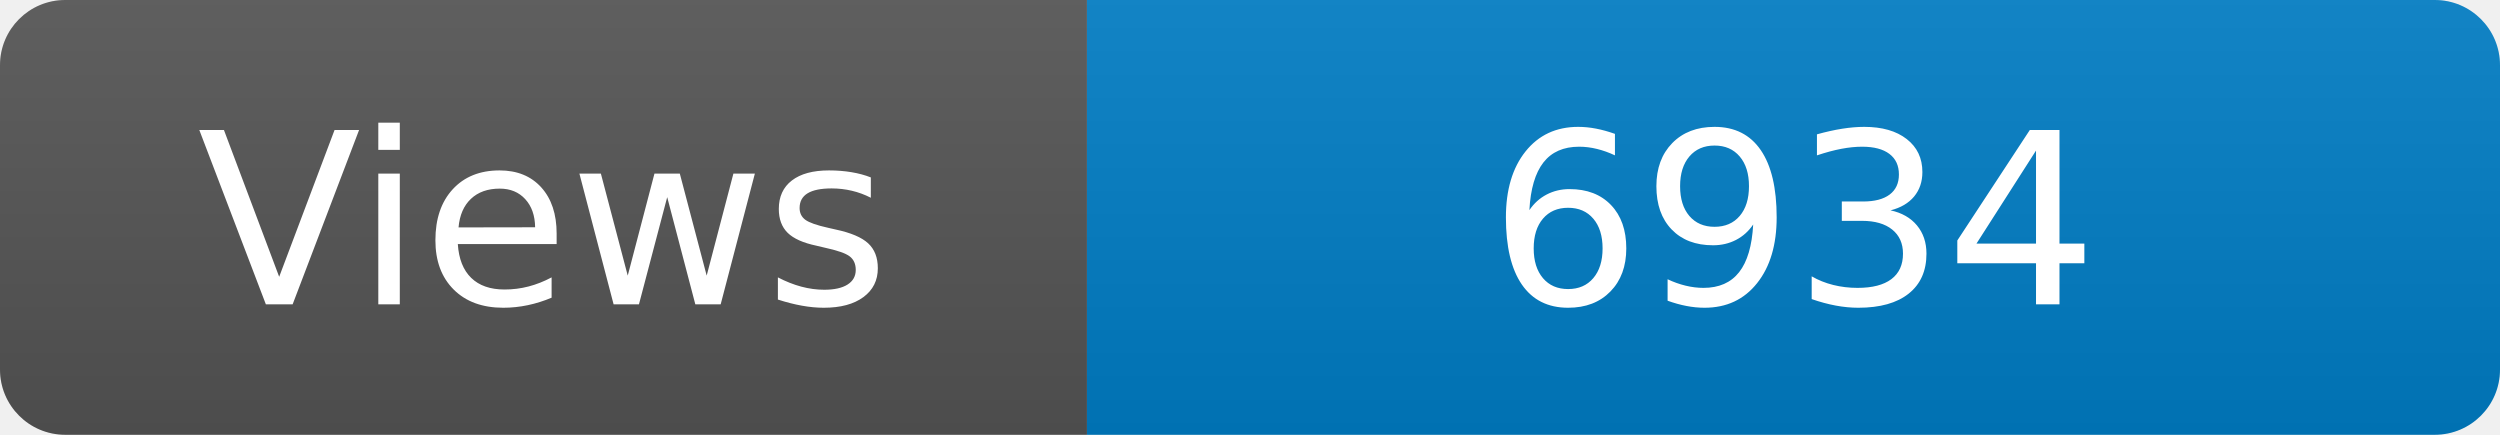
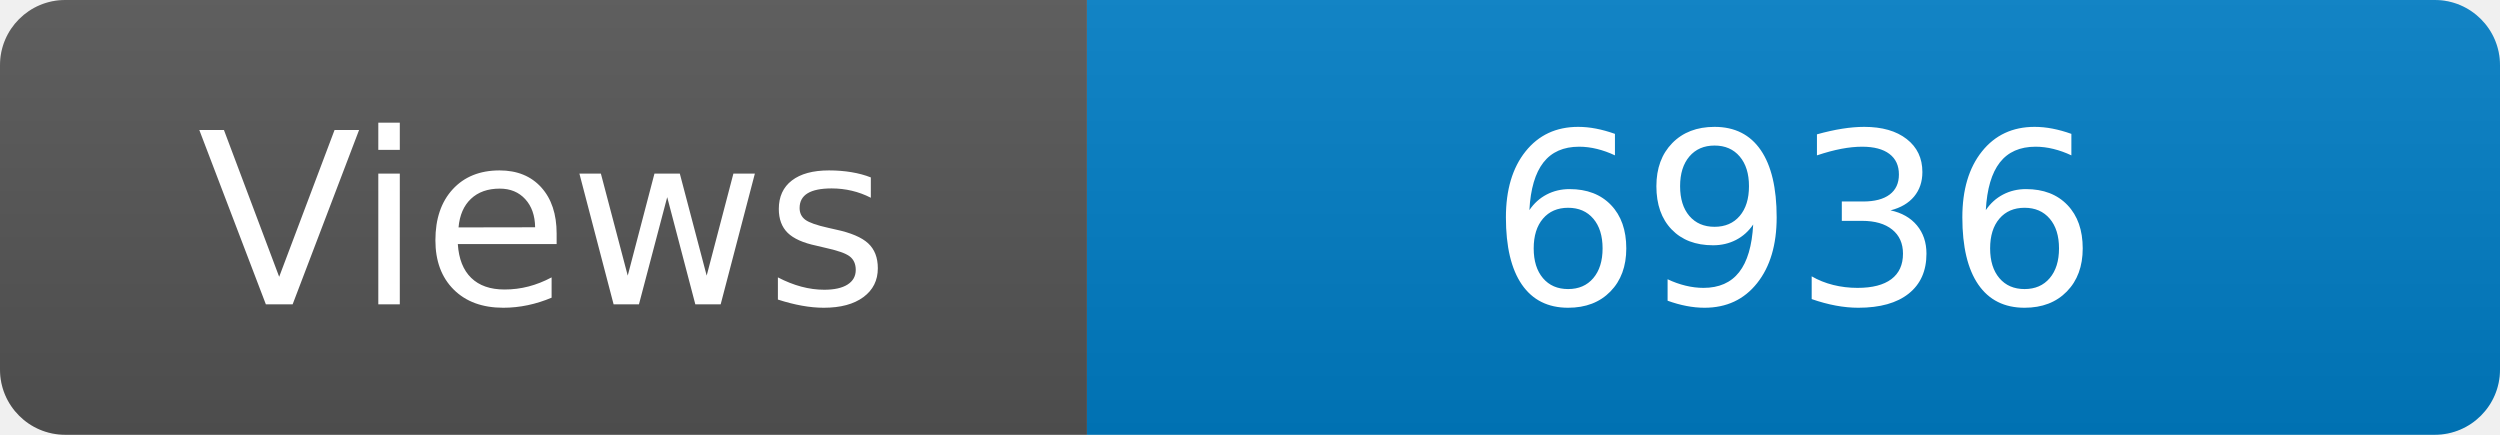
<svg xmlns="http://www.w3.org/2000/svg" width="115" height="20" role="img" aria-label="Maintained?: yes">
  <linearGradient id="s" x2="0" y2="100%">
    <stop offset="0" stop-color="#bbb" stop-opacity=".1" />
    <stop offset="1" stop-opacity=".1" />
  </linearGradient>
  <clipPath id="r">
    <rect width="115" height="20" rx="3" fill="#fff" />
  </clipPath>
  <g clip-path="url(#r)">
    <rect width="50" height="20" fill="#555" />
    <rect x="50" width="160" height="20" fill="#007ec6" />
    <rect width="115" height="20" fill="url(#s)" />
  </g>
  <g fill="#fff" text-anchor="middle" font-family="Verdana,Geneva,DejaVu Sans,sans-serif" font-size="110">
    <text x="250" y="140" transform="scale(.1)" fill="#fff">Views</text>
-     <text x="825" y="140" transform="scale(.1)" fill="#fff">6934</text>
+     <text x="825" y="140" transform="scale(.1)" fill="#fff">6936</text>
  </g>
</svg>
